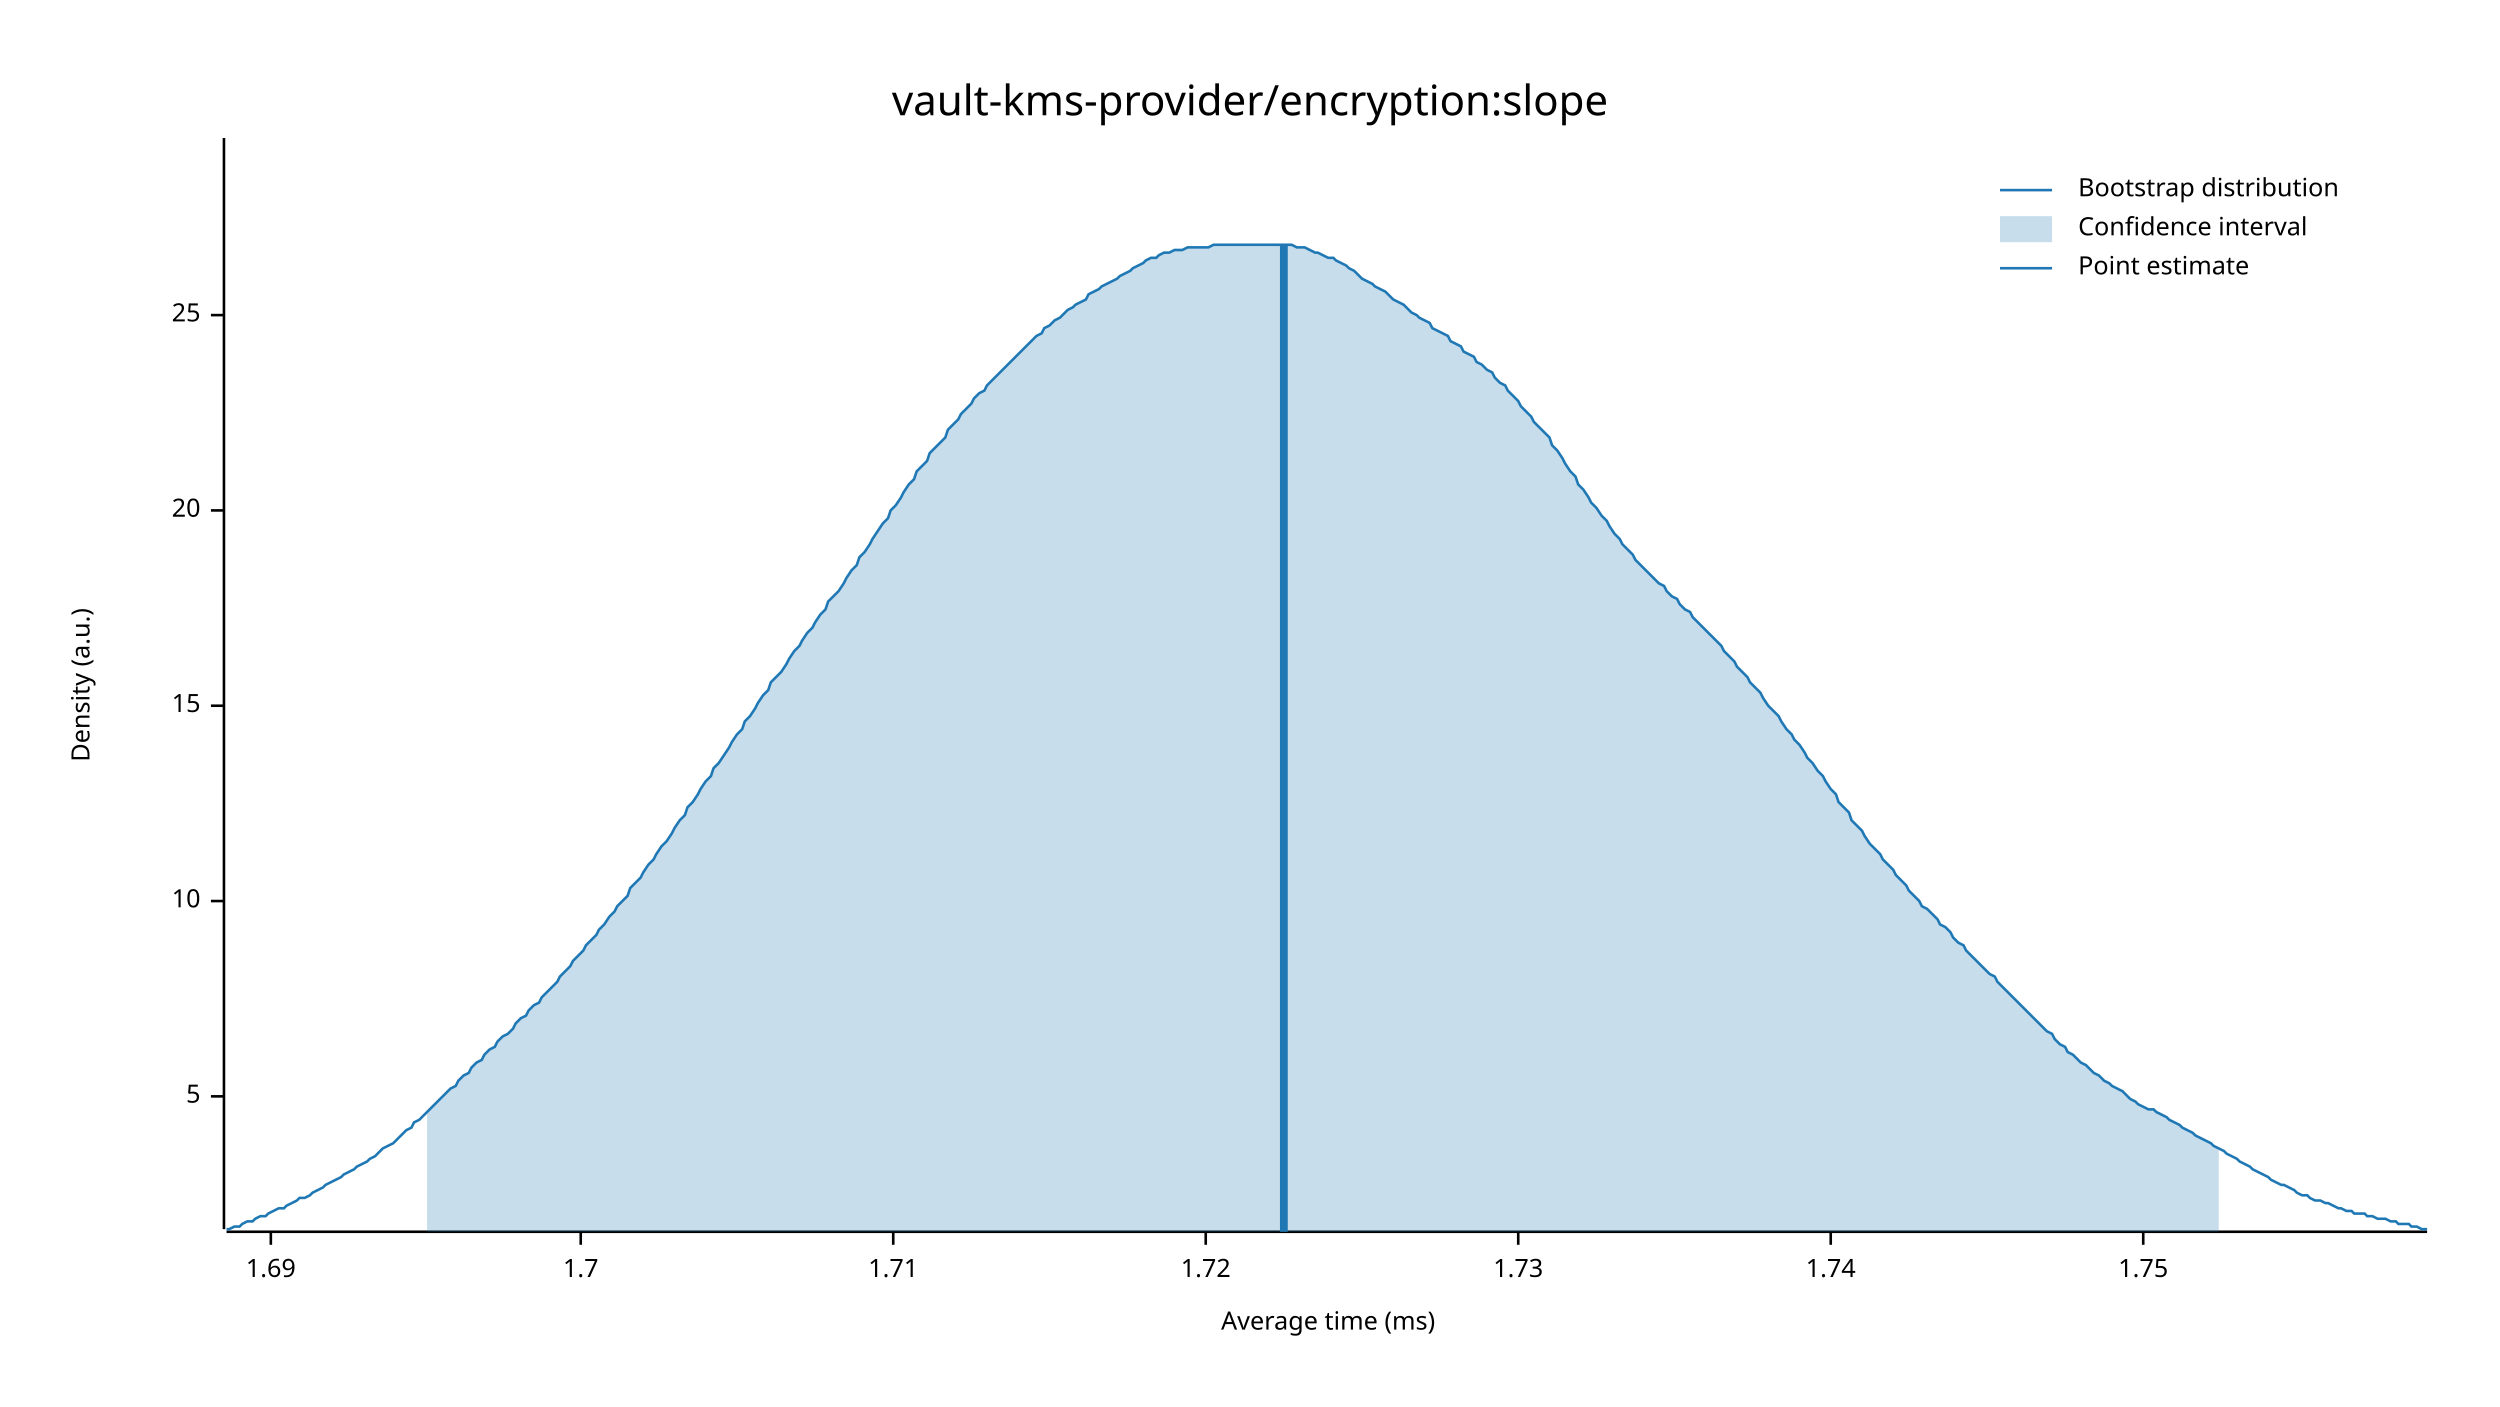
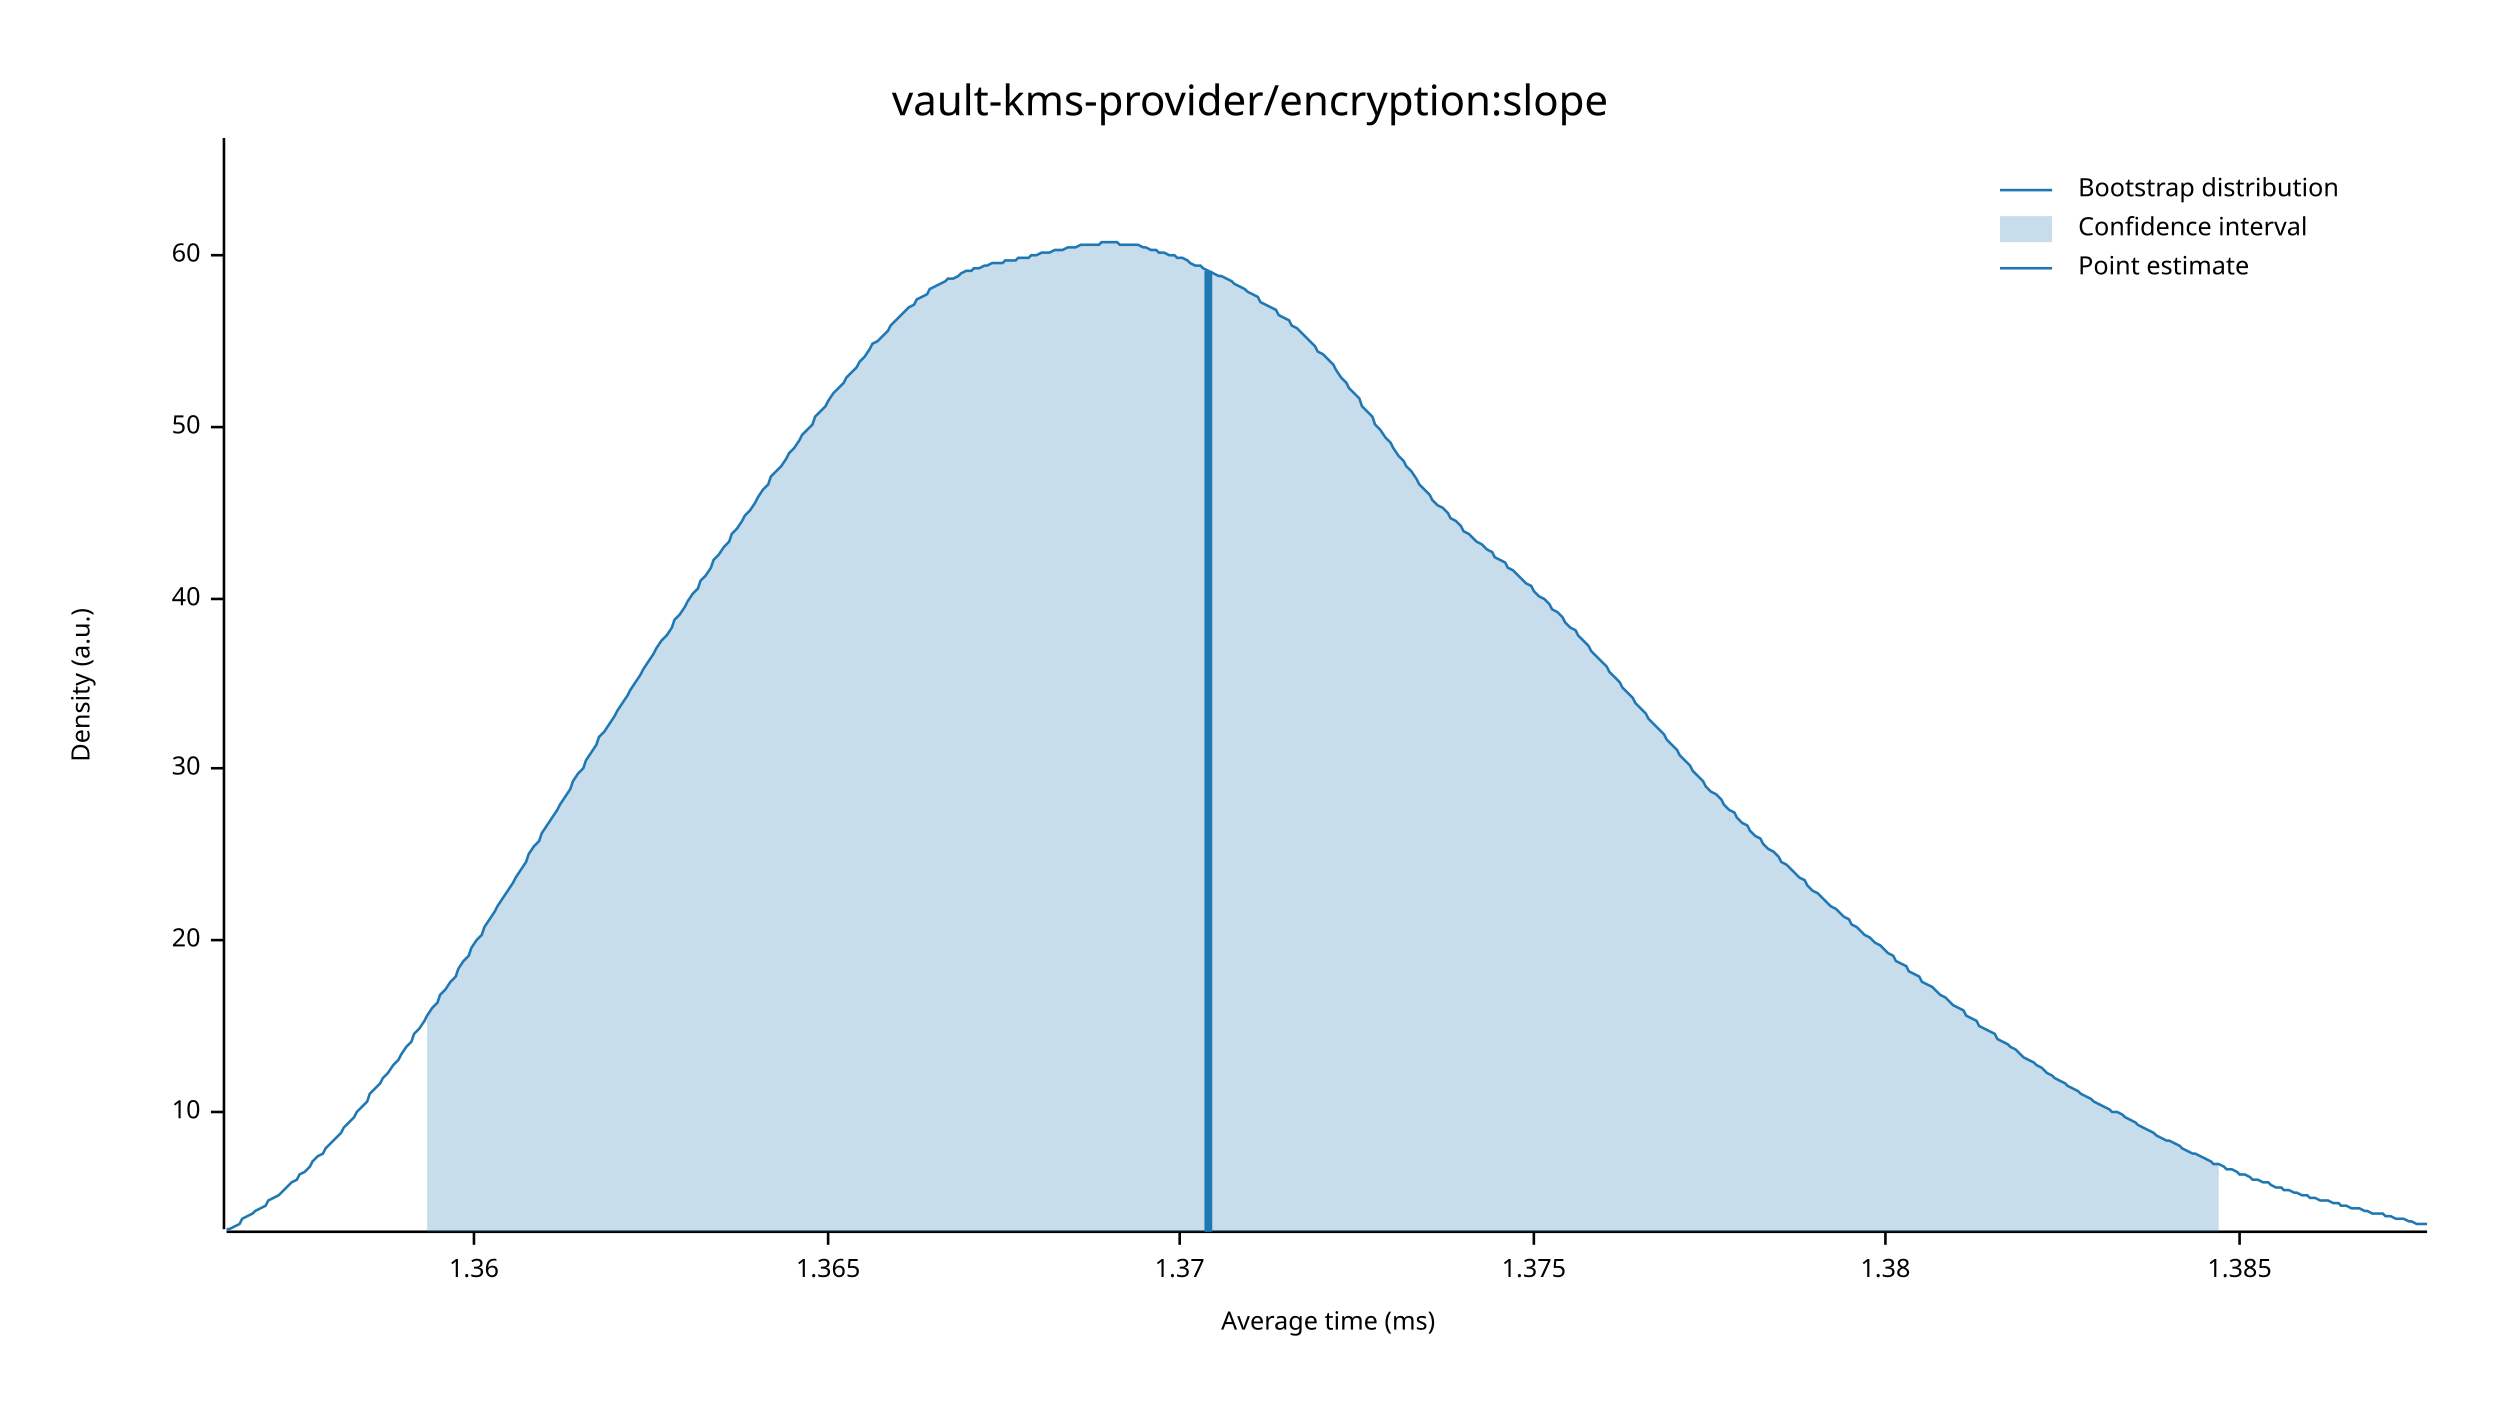
<svg xmlns="http://www.w3.org/2000/svg" width="960" height="540" viewBox="0 0 960 540">
  <text x="480" y="32" dy="0.76em" text-anchor="middle" font-family="sans-serif" font-size="16.129" opacity="1" fill="#000000">
vault-kms-provider/encryption:slope
</text>
  <text x="27" y="263" dy="0.76em" text-anchor="middle" font-family="sans-serif" font-size="9.677" opacity="1" fill="#000000" transform="rotate(270, 27, 263)">
Density (a.u.)
</text>
  <text x="510" y="513" dy="-0.5ex" text-anchor="middle" font-family="sans-serif" font-size="9.677" opacity="1" fill="#000000">
Average time (ms)
</text>
  <polyline fill="none" opacity="1" stroke="#000000" stroke-width="1" points="86,53 86,472 " />
-   <text x="77" y="421" dy="0.5ex" text-anchor="end" font-family="sans-serif" font-size="9.677" opacity="1" fill="#000000">
- 5
- </text>
-   <polyline fill="none" opacity="1" stroke="#000000" stroke-width="1" points="81,421 86,421 " />
-   <text x="77" y="346" dy="0.5ex" text-anchor="end" font-family="sans-serif" font-size="9.677" opacity="1" fill="#000000">
+   <text x="77" y="427" dy="0.5ex" text-anchor="end" font-family="sans-serif" font-size="9.677" opacity="1" fill="#000000">
10
</text>
-   <polyline fill="none" opacity="1" stroke="#000000" stroke-width="1" points="81,346 86,346 " />
-   <text x="77" y="271" dy="0.5ex" text-anchor="end" font-family="sans-serif" font-size="9.677" opacity="1" fill="#000000">
- 15
- </text>
-   <polyline fill="none" opacity="1" stroke="#000000" stroke-width="1" points="81,271 86,271 " />
-   <text x="77" y="196" dy="0.5ex" text-anchor="end" font-family="sans-serif" font-size="9.677" opacity="1" fill="#000000">
+   <polyline fill="none" opacity="1" stroke="#000000" stroke-width="1" points="81,427 86,427 " />
+   <text x="77" y="361" dy="0.5ex" text-anchor="end" font-family="sans-serif" font-size="9.677" opacity="1" fill="#000000">
20
</text>
-   <polyline fill="none" opacity="1" stroke="#000000" stroke-width="1" points="81,196 86,196 " />
-   <text x="77" y="121" dy="0.5ex" text-anchor="end" font-family="sans-serif" font-size="9.677" opacity="1" fill="#000000">
- 25
+   <polyline fill="none" opacity="1" stroke="#000000" stroke-width="1" points="81,361 86,361 " />
+   <text x="77" y="295" dy="0.5ex" text-anchor="end" font-family="sans-serif" font-size="9.677" opacity="1" fill="#000000">
+ 30
</text>
-   <polyline fill="none" opacity="1" stroke="#000000" stroke-width="1" points="81,121 86,121 " />
+   <polyline fill="none" opacity="1" stroke="#000000" stroke-width="1" points="81,295 86,295 " />
+   <text x="77" y="230" dy="0.5ex" text-anchor="end" font-family="sans-serif" font-size="9.677" opacity="1" fill="#000000">
+ 40
+ </text>
+   <polyline fill="none" opacity="1" stroke="#000000" stroke-width="1" points="81,230 86,230 " />
+   <text x="77" y="164" dy="0.5ex" text-anchor="end" font-family="sans-serif" font-size="9.677" opacity="1" fill="#000000">
+ 50
+ </text>
+   <polyline fill="none" opacity="1" stroke="#000000" stroke-width="1" points="81,164 86,164 " />
+   <text x="77" y="98" dy="0.5ex" text-anchor="end" font-family="sans-serif" font-size="9.677" opacity="1" fill="#000000">
+ 60
+ </text>
+   <polyline fill="none" opacity="1" stroke="#000000" stroke-width="1" points="81,98 86,98 " />
  <polyline fill="none" opacity="1" stroke="#000000" stroke-width="1" points="87,473 932,473 " />
-   <text x="104" y="483" dy="0.76em" text-anchor="middle" font-family="sans-serif" font-size="9.677" opacity="1" fill="#000000">
- 1.69
+   <text x="182" y="483" dy="0.76em" text-anchor="middle" font-family="sans-serif" font-size="9.677" opacity="1" fill="#000000">
+ 1.36
</text>
-   <polyline fill="none" opacity="1" stroke="#000000" stroke-width="1" points="104,473 104,478 " />
-   <text x="223" y="483" dy="0.76em" text-anchor="middle" font-family="sans-serif" font-size="9.677" opacity="1" fill="#000000">
- 1.7
+   <polyline fill="none" opacity="1" stroke="#000000" stroke-width="1" points="182,473 182,478 " />
+   <text x="318" y="483" dy="0.76em" text-anchor="middle" font-family="sans-serif" font-size="9.677" opacity="1" fill="#000000">
+ 1.365
</text>
-   <polyline fill="none" opacity="1" stroke="#000000" stroke-width="1" points="223,473 223,478 " />
-   <text x="343" y="483" dy="0.76em" text-anchor="middle" font-family="sans-serif" font-size="9.677" opacity="1" fill="#000000">
- 1.71
+   <polyline fill="none" opacity="1" stroke="#000000" stroke-width="1" points="318,473 318,478 " />
+   <text x="453" y="483" dy="0.76em" text-anchor="middle" font-family="sans-serif" font-size="9.677" opacity="1" fill="#000000">
+ 1.37
</text>
-   <polyline fill="none" opacity="1" stroke="#000000" stroke-width="1" points="343,473 343,478 " />
-   <text x="463" y="483" dy="0.76em" text-anchor="middle" font-family="sans-serif" font-size="9.677" opacity="1" fill="#000000">
- 1.72
+   <polyline fill="none" opacity="1" stroke="#000000" stroke-width="1" points="453,473 453,478 " />
+   <text x="589" y="483" dy="0.76em" text-anchor="middle" font-family="sans-serif" font-size="9.677" opacity="1" fill="#000000">
+ 1.375
</text>
-   <polyline fill="none" opacity="1" stroke="#000000" stroke-width="1" points="463,473 463,478 " />
-   <text x="583" y="483" dy="0.76em" text-anchor="middle" font-family="sans-serif" font-size="9.677" opacity="1" fill="#000000">
- 1.73
+   <polyline fill="none" opacity="1" stroke="#000000" stroke-width="1" points="589,473 589,478 " />
+   <text x="724" y="483" dy="0.76em" text-anchor="middle" font-family="sans-serif" font-size="9.677" opacity="1" fill="#000000">
+ 1.38
</text>
-   <polyline fill="none" opacity="1" stroke="#000000" stroke-width="1" points="583,473 583,478 " />
-   <text x="703" y="483" dy="0.76em" text-anchor="middle" font-family="sans-serif" font-size="9.677" opacity="1" fill="#000000">
- 1.74
+   <polyline fill="none" opacity="1" stroke="#000000" stroke-width="1" points="724,473 724,478 " />
+   <text x="860" y="483" dy="0.76em" text-anchor="middle" font-family="sans-serif" font-size="9.677" opacity="1" fill="#000000">
+ 1.385
</text>
-   <polyline fill="none" opacity="1" stroke="#000000" stroke-width="1" points="703,473 703,478 " />
-   <text x="823" y="483" dy="0.76em" text-anchor="middle" font-family="sans-serif" font-size="9.677" opacity="1" fill="#000000">
- 1.75
- </text>
-   <polyline fill="none" opacity="1" stroke="#000000" stroke-width="1" points="823,473 823,478 " />
-   <polyline fill="none" opacity="1" stroke="#1F78B4" stroke-width="1" points="87,472 88,472 90,471 92,471 93,470 95,469 97,469 98,468 100,467 102,467 103,466 105,465 107,464 109,464 110,463 112,462 114,461 115,460 117,460 119,459 120,458 122,457 124,456 125,455 127,454 129,453 131,452 132,451 134,450 136,449 137,448 139,447 141,446 142,445 144,444 146,442 147,441 149,440 151,439 153,437 154,436 156,434 158,433 159,431 161,430 163,428 164,427 166,425 168,423 169,422 171,420 173,418 175,417 176,415 178,413 180,412 181,410 183,408 185,407 186,405 188,403 190,402 191,400 193,398 195,397 197,395 198,393 200,391 202,390 203,388 205,386 207,385 208,383 210,381 212,379 214,377 215,375 217,373 219,371 220,369 222,367 224,365 225,363 227,361 229,359 230,357 232,355 234,352 236,350 237,348 239,346 241,344 242,341 244,339 246,337 247,335 249,332 251,330 252,328 254,325 256,323 258,320 259,318 261,315 263,313 264,310 266,308 268,305 269,303 271,300 273,298 274,295 276,293 278,290 280,287 281,285 283,282 285,280 286,277 288,275 290,272 291,270 293,267 295,265 296,262 298,260 300,258 302,255 303,253 305,250 307,248 308,246 310,243 312,241 313,239 315,236 317,234 318,231 320,229 322,227 324,224 325,222 327,219 329,217 330,214 332,212 334,209 335,207 337,204 339,201 341,199 342,196 344,194 346,191 347,189 349,186 351,184 352,181 354,179 356,177 357,174 359,172 361,170 363,168 364,165 366,163 368,161 369,159 371,157 373,155 374,153 376,151 378,150 379,148 381,146 383,144 385,142 386,141 388,139 390,137 391,136 393,134 395,132 396,131 398,129 400,128 401,126 403,125 405,123 407,122 408,121 410,119 412,118 413,117 415,116 417,115 418,113 420,112 422,111 423,110 425,109 427,108 429,107 430,106 432,105 434,104 435,103 437,102 439,101 440,100 442,99 444,99 445,98 447,97 449,97 451,96 452,96 454,96 456,95 457,95 459,95 461,95 462,95 464,95 466,94 468,94 469,94 471,94 473,94 474,94 476,94 478,94 479,94 481,94 483,94 484,94 486,94 488,94 490,94 491,94 493,94 495,94 496,94 498,95 500,95 501,95 503,96 505,97 506,97 508,98 510,99 512,99 513,100 515,101 517,102 518,103 520,104 522,106 523,107 525,108 527,109 528,110 530,111 532,112 534,114 535,115 537,116 539,117 540,118 542,120 544,121 545,122 547,123 549,124 550,126 552,127 554,128 556,129 557,131 559,132 561,133 562,135 564,136 566,137 567,139 569,140 571,142 573,143 574,145 576,147 578,148 579,150 581,152 583,154 584,156 586,158 588,160 589,162 591,164 593,166 595,168 596,171 598,173 600,176 601,178 603,181 605,183 606,186 608,188 610,191 611,193 613,195 615,198 617,200 618,202 620,205 622,207 623,209 625,211 627,213 628,215 630,217 632,219 633,220 635,222 637,224 639,225 640,227 642,229 644,230 645,232 647,234 649,235 650,237 652,239 654,241 655,242 657,244 659,246 661,248 662,250 664,252 666,254 667,256 669,258 671,260 672,262 674,264 676,266 677,268 679,271 681,273 683,275 684,277 686,280 688,282 689,284 691,286 693,289 694,291 696,293 698,296 700,298 701,300 703,303 705,305 706,308 708,310 710,312 711,315 713,317 715,319 716,321 718,324 720,326 722,328 723,330 725,332 727,334 728,336 730,338 732,340 733,342 735,344 737,346 738,348 740,349 742,351 744,353 745,355 747,356 749,358 750,360 752,362 754,363 755,365 757,367 759,369 760,370 762,372 764,374 766,375 767,377 769,379 771,381 772,382 774,384 776,386 777,387 779,389 781,391 782,392 784,394 786,396 788,397 789,399 791,401 793,402 794,404 796,405 798,407 799,408 801,409 803,411 804,412 806,413 808,415 810,416 811,417 813,418 815,419 816,420 818,422 820,423 821,424 823,425 825,426 827,426 828,427 830,428 832,429 833,430 835,431 837,432 838,433 840,434 842,435 843,436 845,437 847,438 849,439 850,440 852,441 854,442 855,443 857,444 859,445 860,446 862,447 864,448 865,449 867,450 869,451 871,452 872,453 874,454 876,455 877,455 879,456 881,457 882,458 884,459 886,459 887,460 889,461 891,461 893,462 894,462 896,463 898,464 899,464 901,465 903,465 904,466 906,466 908,466 909,467 911,467 913,468 915,468 916,468 918,469 920,469 921,470 923,470 925,470 926,471 928,471 930,472 932,472 " />
-   <polygon opacity="0.25" fill="#1F78B4" points="164,427 166,425 168,423 169,422 171,420 173,418 175,417 176,415 178,413 180,412 181,410 183,408 185,407 186,405 188,403 190,402 191,400 193,398 195,397 197,395 198,393 200,391 202,390 203,388 205,386 207,385 208,383 210,381 212,379 214,377 215,375 217,373 219,371 220,369 222,367 224,365 225,363 227,361 229,359 230,357 232,355 234,352 236,350 237,348 239,346 241,344 242,341 244,339 246,337 247,335 249,332 251,330 252,328 254,325 256,323 258,320 259,318 261,315 263,313 264,310 266,308 268,305 269,303 271,300 273,298 274,295 276,293 278,290 280,287 281,285 283,282 285,280 286,277 288,275 290,272 291,270 293,267 295,265 296,262 298,260 300,258 302,255 303,253 305,250 307,248 308,246 310,243 312,241 313,239 315,236 317,234 318,231 320,229 322,227 324,224 325,222 327,219 329,217 330,214 332,212 334,209 335,207 337,204 339,201 341,199 342,196 344,194 346,191 347,189 349,186 351,184 352,181 354,179 356,177 357,174 359,172 361,170 363,168 364,165 366,163 368,161 369,159 371,157 373,155 374,153 376,151 378,150 379,148 381,146 383,144 385,142 386,141 388,139 390,137 391,136 393,134 395,132 396,131 398,129 400,128 401,126 403,125 405,123 407,122 408,121 410,119 412,118 413,117 415,116 417,115 418,113 420,112 422,111 423,110 425,109 427,108 429,107 430,106 432,105 434,104 435,103 437,102 439,101 440,100 442,99 444,99 445,98 447,97 449,97 451,96 452,96 454,96 456,95 457,95 459,95 461,95 462,95 464,95 466,94 468,94 469,94 471,94 473,94 474,94 476,94 478,94 479,94 481,94 483,94 484,94 486,94 488,94 490,94 491,94 493,94 495,94 496,94 498,95 500,95 501,95 503,96 505,97 506,97 508,98 510,99 512,99 513,100 515,101 517,102 518,103 520,104 522,106 523,107 525,108 527,109 528,110 530,111 532,112 534,114 535,115 537,116 539,117 540,118 542,120 544,121 545,122 547,123 549,124 550,126 552,127 554,128 556,129 557,131 559,132 561,133 562,135 564,136 566,137 567,139 569,140 571,142 573,143 574,145 576,147 578,148 579,150 581,152 583,154 584,156 586,158 588,160 589,162 591,164 593,166 595,168 596,171 598,173 600,176 601,178 603,181 605,183 606,186 608,188 610,191 611,193 613,195 615,198 617,200 618,202 620,205 622,207 623,209 625,211 627,213 628,215 630,217 632,219 633,220 635,222 637,224 639,225 640,227 642,229 644,230 645,232 647,234 649,235 650,237 652,239 654,241 655,242 657,244 659,246 661,248 662,250 664,252 666,254 667,256 669,258 671,260 672,262 674,264 676,266 677,268 679,271 681,273 683,275 684,277 686,280 688,282 689,284 691,286 693,289 694,291 696,293 698,296 700,298 701,300 703,303 705,305 706,308 708,310 710,312 711,315 713,317 715,319 716,321 718,324 720,326 722,328 723,330 725,332 727,334 728,336 730,338 732,340 733,342 735,344 737,346 738,348 740,349 742,351 744,353 745,355 747,356 749,358 750,360 752,362 754,363 755,365 757,367 759,369 760,370 762,372 764,374 766,375 767,377 769,379 771,381 772,382 774,384 776,386 777,387 779,389 781,391 782,392 784,394 786,396 788,397 789,399 791,401 793,402 794,404 796,405 798,407 799,408 801,409 803,411 804,412 806,413 808,415 810,416 811,417 813,418 815,419 816,420 818,422 820,423 821,424 823,425 825,426 827,426 828,427 830,428 832,429 833,430 835,431 837,432 838,433 840,434 842,435 843,436 845,437 847,438 849,439 850,440 852,441 852,473 164,473 " />
-   <polyline fill="none" opacity="1" stroke="#1F78B4" stroke-width="3" points="493,473 493,94 " />
+   <polyline fill="none" opacity="1" stroke="#000000" stroke-width="1" points="860,473 860,478 " />
+   <polyline fill="none" opacity="1" stroke="#1F78B4" stroke-width="1" points="87,472 88,472 90,471 92,470 93,468 95,467 97,466 98,465 100,464 102,463 103,461 105,460 107,459 109,457 110,456 112,454 114,453 115,451 117,450 119,448 120,446 122,444 124,443 125,441 127,439 129,437 131,435 132,433 134,431 136,429 137,427 139,425 141,423 142,420 144,418 146,416 147,414 149,412 151,409 153,407 154,405 156,402 158,400 159,397 161,395 163,392 164,390 166,387 168,385 169,382 171,380 173,377 175,375 176,372 178,369 180,367 181,364 183,361 185,359 186,356 188,353 190,350 191,348 193,345 195,342 197,339 198,337 200,334 202,331 203,328 205,325 207,323 208,320 210,317 212,314 214,311 215,309 217,306 219,303 220,300 222,297 224,295 225,292 227,289 229,286 230,283 232,281 234,278 236,275 237,273 239,270 241,267 242,265 244,262 246,259 247,257 249,254 251,251 252,249 254,246 256,244 258,241 259,238 261,236 263,233 264,231 266,228 268,226 269,223 271,221 273,218 274,215 276,213 278,210 280,208 281,205 283,203 285,200 286,198 288,196 290,193 291,191 293,188 295,186 296,183 298,181 300,179 302,176 303,174 305,172 307,169 308,167 310,165 312,163 313,160 315,158 317,156 318,154 320,151 322,149 324,147 325,145 327,143 329,141 330,139 332,137 334,134 335,132 337,131 339,129 341,127 342,125 344,123 346,121 347,120 349,118 351,117 352,115 354,114 356,113 357,111 359,110 361,109 363,108 364,107 366,107 368,106 369,105 371,104 373,104 374,103 376,103 378,102 379,102 381,101 383,101 385,101 386,100 388,100 390,100 391,99 393,99 395,99 396,98 398,98 400,97 401,97 403,97 405,96 407,96 408,96 410,95 412,95 413,95 415,94 417,94 418,94 420,94 422,94 423,93 425,93 427,93 429,93 430,94 432,94 434,94 435,94 437,94 439,95 440,95 442,96 444,96 445,97 447,97 449,98 451,98 452,99 454,99 456,100 457,101 459,102 461,102 462,103 464,104 466,105 468,106 469,106 471,107 473,108 474,109 476,110 478,111 479,112 481,113 483,114 484,116 486,117 488,118 490,119 491,121 493,122 495,123 496,125 498,126 500,128 501,129 503,131 505,133 506,135 508,136 510,138 512,140 513,142 515,145 517,147 518,149 520,151 522,153 523,156 525,158 527,160 528,163 530,165 532,168 534,170 535,172 537,175 539,177 540,179 542,181 544,184 545,186 547,188 549,190 550,192 552,194 554,195 556,197 557,199 559,200 561,202 562,204 564,205 566,207 567,208 569,209 571,211 573,212 574,214 576,215 578,216 579,218 581,219 583,221 584,222 586,224 588,225 589,227 591,229 593,230 595,232 596,234 598,235 600,237 601,239 603,241 605,242 606,244 608,246 610,248 611,250 613,252 615,254 617,256 618,258 620,260 622,262 623,264 625,266 627,268 628,270 630,272 632,274 633,276 635,278 637,280 639,282 640,284 642,286 644,288 645,290 647,292 649,294 650,296 652,298 654,300 655,302 657,304 659,305 661,307 662,309 664,311 666,312 667,314 669,316 671,317 672,319 674,321 676,322 677,324 679,326 681,327 683,329 684,331 686,332 688,334 689,335 691,337 693,338 694,340 696,342 698,343 700,345 701,346 703,348 705,349 706,350 708,352 710,353 711,355 713,356 715,358 716,359 718,360 720,362 722,363 723,364 725,366 727,367 728,369 730,370 732,371 733,373 735,374 737,375 738,377 740,378 742,379 744,381 745,382 747,383 749,385 750,386 752,387 754,388 755,390 757,391 759,392 760,394 762,395 764,396 766,397 767,399 769,400 771,401 772,402 774,403 776,405 777,406 779,407 781,408 782,409 784,410 786,412 788,413 789,414 791,415 793,416 794,417 796,418 798,419 799,420 801,421 803,422 804,423 806,424 808,425 810,426 811,427 813,427 815,428 816,429 818,430 820,431 821,432 823,433 825,434 827,435 828,436 830,437 832,438 833,438 835,439 837,440 838,441 840,442 842,443 843,443 845,444 847,445 849,446 850,447 852,447 854,448 855,449 857,449 859,450 860,451 862,451 864,452 865,453 867,453 869,454 871,454 872,455 874,456 876,456 877,457 879,457 881,458 882,458 884,459 886,459 887,460 889,460 891,461 893,461 894,461 896,462 898,462 899,463 901,463 903,464 904,464 906,464 908,465 909,465 911,466 913,466 915,466 916,467 918,467 920,468 921,468 923,468 925,469 926,469 928,470 930,470 932,470 " />
+   <polygon opacity="0.25" fill="#1F78B4" points="164,390 166,387 168,385 169,382 171,380 173,377 175,375 176,372 178,369 180,367 181,364 183,361 185,359 186,356 188,353 190,350 191,348 193,345 195,342 197,339 198,337 200,334 202,331 203,328 205,325 207,323 208,320 210,317 212,314 214,311 215,309 217,306 219,303 220,300 222,297 224,295 225,292 227,289 229,286 230,283 232,281 234,278 236,275 237,273 239,270 241,267 242,265 244,262 246,259 247,257 249,254 251,251 252,249 254,246 256,244 258,241 259,238 261,236 263,233 264,231 266,228 268,226 269,223 271,221 273,218 274,215 276,213 278,210 280,208 281,205 283,203 285,200 286,198 288,196 290,193 291,191 293,188 295,186 296,183 298,181 300,179 302,176 303,174 305,172 307,169 308,167 310,165 312,163 313,160 315,158 317,156 318,154 320,151 322,149 324,147 325,145 327,143 329,141 330,139 332,137 334,134 335,132 337,131 339,129 341,127 342,125 344,123 346,121 347,120 349,118 351,117 352,115 354,114 356,113 357,111 359,110 361,109 363,108 364,107 366,107 368,106 369,105 371,104 373,104 374,103 376,103 378,102 379,102 381,101 383,101 385,101 386,100 388,100 390,100 391,99 393,99 395,99 396,98 398,98 400,97 401,97 403,97 405,96 407,96 408,96 410,95 412,95 413,95 415,94 417,94 418,94 420,94 422,94 423,93 425,93 427,93 429,93 430,94 432,94 434,94 435,94 437,94 439,95 440,95 442,96 444,96 445,97 447,97 449,98 451,98 452,99 454,99 456,100 457,101 459,102 461,102 462,103 464,104 466,105 468,106 469,106 471,107 473,108 474,109 476,110 478,111 479,112 481,113 483,114 484,116 486,117 488,118 490,119 491,121 493,122 495,123 496,125 498,126 500,128 501,129 503,131 505,133 506,135 508,136 510,138 512,140 513,142 515,145 517,147 518,149 520,151 522,153 523,156 525,158 527,160 528,163 530,165 532,168 534,170 535,172 537,175 539,177 540,179 542,181 544,184 545,186 547,188 549,190 550,192 552,194 554,195 556,197 557,199 559,200 561,202 562,204 564,205 566,207 567,208 569,209 571,211 573,212 574,214 576,215 578,216 579,218 581,219 583,221 584,222 586,224 588,225 589,227 591,229 593,230 595,232 596,234 598,235 600,237 601,239 603,241 605,242 606,244 608,246 610,248 611,250 613,252 615,254 617,256 618,258 620,260 622,262 623,264 625,266 627,268 628,270 630,272 632,274 633,276 635,278 637,280 639,282 640,284 642,286 644,288 645,290 647,292 649,294 650,296 652,298 654,300 655,302 657,304 659,305 661,307 662,309 664,311 666,312 667,314 669,316 671,317 672,319 674,321 676,322 677,324 679,326 681,327 683,329 684,331 686,332 688,334 689,335 691,337 693,338 694,340 696,342 698,343 700,345 701,346 703,348 705,349 706,350 708,352 710,353 711,355 713,356 715,358 716,359 718,360 720,362 722,363 723,364 725,366 727,367 728,369 730,370 732,371 733,373 735,374 737,375 738,377 740,378 742,379 744,381 745,382 747,383 749,385 750,386 752,387 754,388 755,390 757,391 759,392 760,394 762,395 764,396 766,397 767,399 769,400 771,401 772,402 774,403 776,405 777,406 779,407 781,408 782,409 784,410 786,412 788,413 789,414 791,415 793,416 794,417 796,418 798,419 799,420 801,421 803,422 804,423 806,424 808,425 810,426 811,427 813,427 815,428 816,429 818,430 820,431 821,432 823,433 825,434 827,435 828,436 830,437 832,438 833,438 835,439 837,440 838,441 840,442 842,443 843,443 845,444 847,445 849,446 850,447 852,447 852,473 164,473 " />
+   <polyline fill="none" opacity="1" stroke="#1F78B4" stroke-width="3" points="464,473 464,104 " />
  <text x="798" y="68" dy="0.76em" text-anchor="start" font-family="sans-serif" font-size="9.677" opacity="1" fill="#000000">
Bootstrap distribution
</text>
  <text x="798" y="83" dy="0.76em" text-anchor="start" font-family="sans-serif" font-size="9.677" opacity="1" fill="#000000">
Confidence interval
</text>
  <text x="798" y="98" dy="0.76em" text-anchor="start" font-family="sans-serif" font-size="9.677" opacity="1" fill="#000000">
Point estimate
</text>
  <polyline fill="none" opacity="1" stroke="#1F78B4" stroke-width="1" points="768,73 788,73 " />
  <rect x="768" y="83" width="20" height="10" opacity="0.25" fill="#1F78B4" stroke="none" />
  <polyline fill="none" opacity="1" stroke="#1F78B4" stroke-width="1" points="768,103 788,103 " />
</svg>
